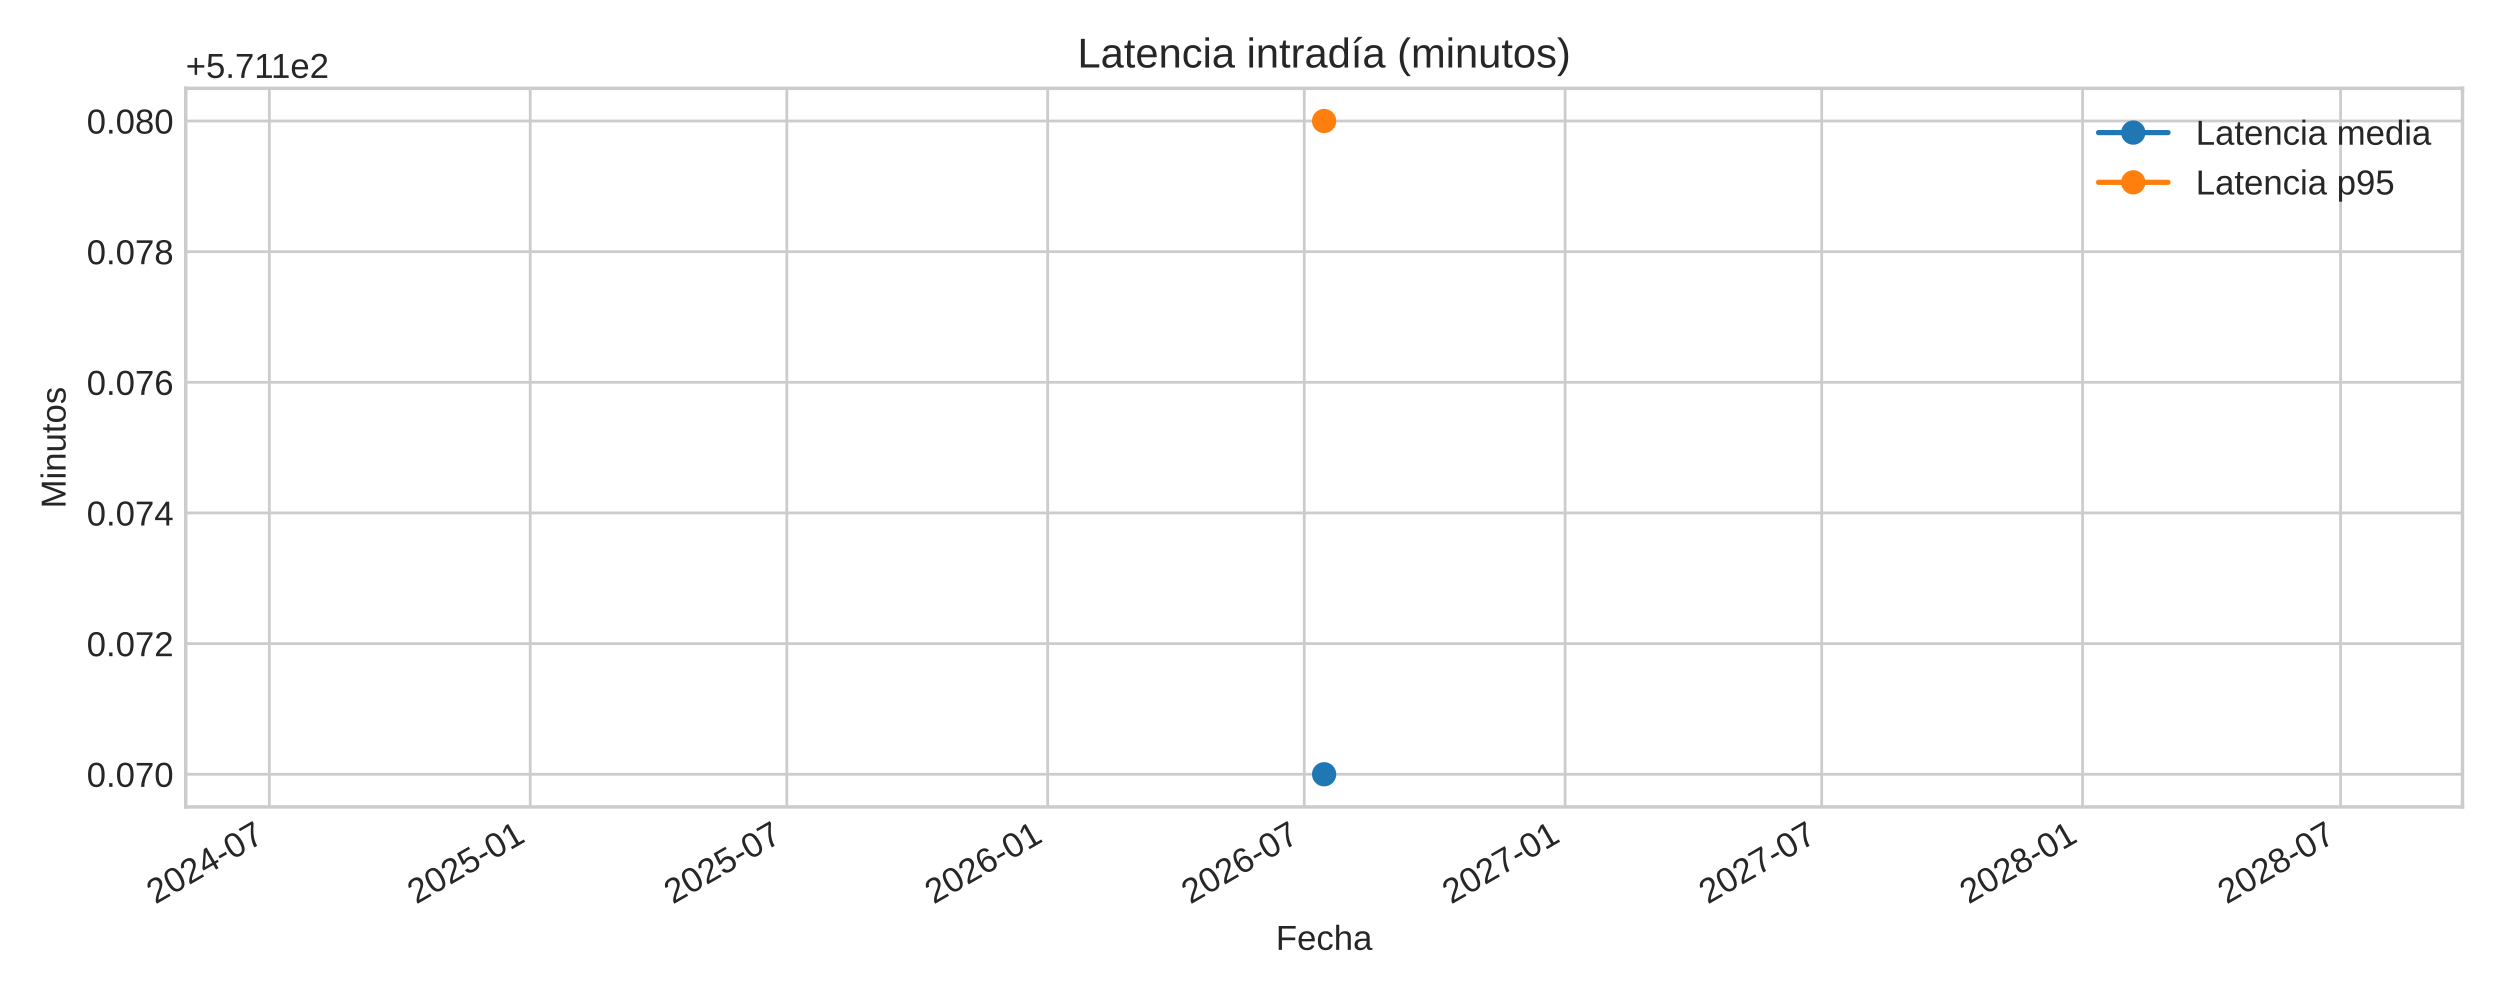
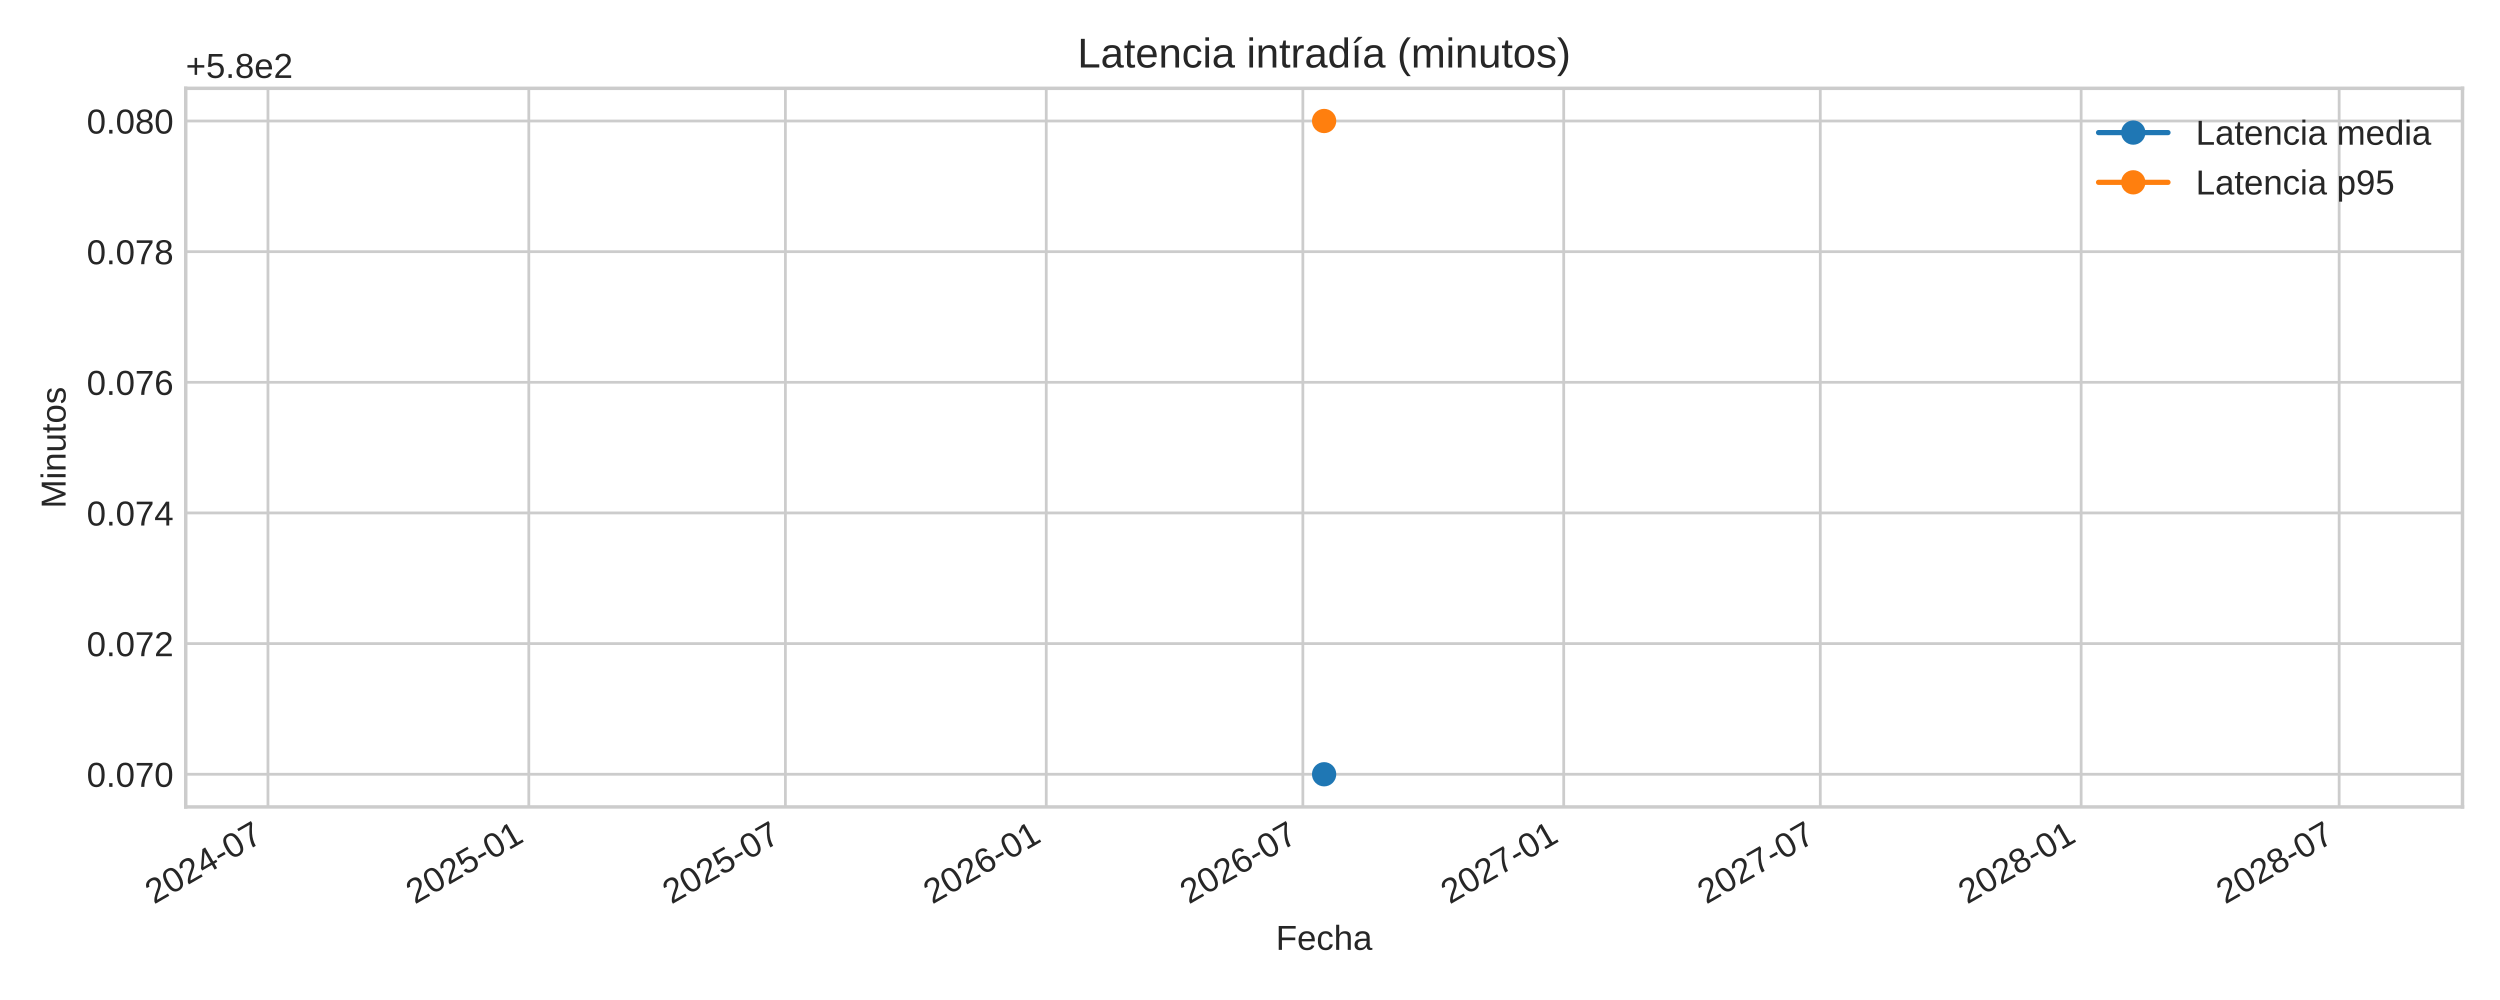
<svg xmlns="http://www.w3.org/2000/svg" xmlns:xlink="http://www.w3.org/1999/xlink" width="720pt" height="288pt" viewBox="0 0 720 288" version="1.1">
  <defs>
    <style type="text/css">*{stroke-linejoin: round; stroke-linecap: butt}</style>
  </defs>
  <g id="figure_1">
    <g id="patch_1">
      <path d="M 0 288  L 720 288  L 720 0  L 0 0  z " style="fill: #ffffff" />
    </g>
    <g id="axes_1">
      <g id="patch_2">
        <path d="M 53.49 232.395  L 709.2 232.395  L 709.2 25.44  L 53.49 25.44  z " style="fill: #ffffff" />
      </g>
      <g id="matplotlib.axis_1">
        <g id="xtick_1">
          <g id="line2d_1">
-             <path d="M 77.579 232.395  L 77.579 25.44  " clip-path="url(#p25730a7b11)" style="fill: none; stroke: #cccccc; stroke-width: 0.8; stroke-linecap: round" />
+             <path d="M 77.171 232.395  L 77.171 25.44  " clip-path="url(#p54b93eaa74)" style="fill: none; stroke: #cccccc; stroke-width: 0.8; stroke-linecap: round" />
          </g>
          <g id="line2d_2" />
          <g id="text_1">
-             <g style="fill: #262626" transform="translate(44.7624 260.5191) rotate(-30) scale(0.1 -0.1)">
+             <g style="fill: #262626" transform="translate(44.35411 260.5191) rotate(-30) scale(0.1 -0.1)">
              <defs>
                <path id="LiberationSans-32" d="M 322 0  L 322 397  Q 481 763 711 1042  Q 941 1322 1194 1548  Q 1447 1775 1695 1969  Q 1944 2163 2144 2356  Q 2344 2550 2467 2762  Q 2591 2975 2591 3244  Q 2591 3606 2378 3806  Q 2166 4006 1788 4006  Q 1428 4006 1195 3811  Q 963 3616 922 3263  L 347 3316  Q 409 3844 795 4156  Q 1181 4469 1788 4469  Q 2453 4469 2811 4155  Q 3169 3841 3169 3263  Q 3169 3006 3051 2753  Q 2934 2500 2703 2247  Q 2472 1994 1819 1463  Q 1459 1169 1246 933  Q 1034 697 941 478  L 3238 478  L 3238 0  L 322 0  z " transform="scale(0.015625)" />
                <path id="LiberationSans-30" d="M 3309 2203  Q 3309 1100 2920 518  Q 2531 -63 1772 -63  Q 1013 -63 631 515  Q 250 1094 250 2203  Q 250 3338 620 3903  Q 991 4469 1791 4469  Q 2569 4469 2939 3897  Q 3309 3325 3309 2203  z M 2738 2203  Q 2738 3156 2517 3584  Q 2297 4013 1791 4013  Q 1272 4013 1045 3591  Q 819 3169 819 2203  Q 819 1266 1048 831  Q 1278 397 1778 397  Q 2275 397 2506 840  Q 2738 1284 2738 2203  z " transform="scale(0.015625)" />
                <path id="LiberationSans-34" d="M 2753 997  L 2753 0  L 2222 0  L 2222 997  L 147 997  L 147 1434  L 2163 4403  L 2753 4403  L 2753 1441  L 3372 1441  L 3372 997  L 2753 997  z M 2222 3769  Q 2216 3750 2134 3603  Q 2053 3456 2013 3397  L 884 1734  L 716 1503  L 666 1441  L 2222 1441  L 2222 3769  z " transform="scale(0.015625)" />
                <path id="LiberationSans-2d" d="M 284 1450  L 284 1950  L 1847 1950  L 1847 1450  L 284 1450  z " transform="scale(0.015625)" />
                <path id="LiberationSans-37" d="M 3238 3947  Q 2563 2916 2284 2331  Q 2006 1747 1867 1178  Q 1728 609 1728 0  L 1141 0  Q 1141 844 1498 1776  Q 1856 2709 2694 3925  L 328 3925  L 328 4403  L 3238 4403  L 3238 3947  z " transform="scale(0.015625)" />
              </defs>
              <use xlink:href="#LiberationSans-32" />
              <use xlink:href="#LiberationSans-30" x="55.615" />
              <use xlink:href="#LiberationSans-32" x="111.23" />
              <use xlink:href="#LiberationSans-34" x="166.846" />
              <use xlink:href="#LiberationSans-2d" x="222.461" />
              <use xlink:href="#LiberationSans-30" x="255.762" />
              <use xlink:href="#LiberationSans-37" x="311.377" />
            </g>
          </g>
        </g>
        <g id="xtick_2">
          <g id="line2d_3">
-             <path d="M 152.704 232.395  L 152.704 25.44  " clip-path="url(#p25730a7b11)" style="fill: none; stroke: #cccccc; stroke-width: 0.8; stroke-linecap: round" />
+             <path d="M 152.296 232.395  L 152.296 25.44  " clip-path="url(#p54b93eaa74)" style="fill: none; stroke: #cccccc; stroke-width: 0.8; stroke-linecap: round" />
          </g>
          <g id="line2d_4" />
          <g id="text_2">
-             <g style="fill: #262626" transform="translate(119.8873 260.5191) rotate(-30) scale(0.1 -0.1)">
+             <g style="fill: #262626" transform="translate(119.479 260.5191) rotate(-30) scale(0.1 -0.1)">
              <defs>
                <path id="LiberationSans-35" d="M 3291 1434  Q 3291 738 2877 337  Q 2463 -63 1728 -63  Q 1113 -63 734 206  Q 356 475 256 984  L 825 1050  Q 1003 397 1741 397  Q 2194 397 2450 670  Q 2706 944 2706 1422  Q 2706 1838 2448 2094  Q 2191 2350 1753 2350  Q 1525 2350 1328 2278  Q 1131 2206 934 2034  L 384 2034  L 531 4403  L 3034 4403  L 3034 3925  L 1044 3925  L 959 2528  Q 1325 2809 1869 2809  Q 2519 2809 2905 2428  Q 3291 2047 3291 1434  z " transform="scale(0.015625)" />
                <path id="LiberationSans-31" d="M 488 0  L 488 478  L 1609 478  L 1609 3866  L 616 3156  L 616 3688  L 1656 4403  L 2175 4403  L 2175 478  L 3247 478  L 3247 0  L 488 0  z " transform="scale(0.015625)" />
              </defs>
              <use xlink:href="#LiberationSans-32" />
              <use xlink:href="#LiberationSans-30" x="55.615" />
              <use xlink:href="#LiberationSans-32" x="111.23" />
              <use xlink:href="#LiberationSans-35" x="166.846" />
              <use xlink:href="#LiberationSans-2d" x="222.461" />
              <use xlink:href="#LiberationSans-30" x="255.762" />
              <use xlink:href="#LiberationSans-31" x="311.377" />
            </g>
          </g>
        </g>
        <g id="xtick_3">
          <g id="line2d_5">
-             <path d="M 226.604 232.395  L 226.604 25.44  " clip-path="url(#p25730a7b11)" style="fill: none; stroke: #cccccc; stroke-width: 0.8; stroke-linecap: round" />
+             <path d="M 226.196 232.395  L 226.196 25.44  " clip-path="url(#p54b93eaa74)" style="fill: none; stroke: #cccccc; stroke-width: 0.8; stroke-linecap: round" />
          </g>
          <g id="line2d_6" />
          <g id="text_3">
-             <g style="fill: #262626" transform="translate(193.7874 260.5191) rotate(-30) scale(0.1 -0.1)">
+             <g style="fill: #262626" transform="translate(193.3791 260.5191) rotate(-30) scale(0.1 -0.1)">
              <use xlink:href="#LiberationSans-32" />
              <use xlink:href="#LiberationSans-30" x="55.615" />
              <use xlink:href="#LiberationSans-32" x="111.23" />
              <use xlink:href="#LiberationSans-35" x="166.846" />
              <use xlink:href="#LiberationSans-2d" x="222.461" />
              <use xlink:href="#LiberationSans-30" x="255.762" />
              <use xlink:href="#LiberationSans-37" x="311.377" />
            </g>
          </g>
        </g>
        <g id="xtick_4">
          <g id="line2d_7">
-             <path d="M 301.729 232.395  L 301.729 25.44  " clip-path="url(#p25730a7b11)" style="fill: none; stroke: #cccccc; stroke-width: 0.8; stroke-linecap: round" />
+             <path d="M 301.321 232.395  L 301.321 25.44  " clip-path="url(#p54b93eaa74)" style="fill: none; stroke: #cccccc; stroke-width: 0.8; stroke-linecap: round" />
          </g>
          <g id="line2d_8" />
          <g id="text_4">
-             <g style="fill: #262626" transform="translate(268.9123 260.5191) rotate(-30) scale(0.1 -0.1)">
+             <g style="fill: #262626" transform="translate(268.504 260.5191) rotate(-30) scale(0.1 -0.1)">
              <defs>
                <path id="LiberationSans-36" d="M 3278 1441  Q 3278 744 2900 340  Q 2522 -63 1856 -63  Q 1113 -63 719 490  Q 325 1044 325 2100  Q 325 3244 734 3856  Q 1144 4469 1900 4469  Q 2897 4469 3156 3572  L 2619 3475  Q 2453 4013 1894 4013  Q 1413 4013 1148 3564  Q 884 3116 884 2266  Q 1038 2550 1316 2698  Q 1594 2847 1953 2847  Q 2563 2847 2920 2465  Q 3278 2084 3278 1441  z M 2706 1416  Q 2706 1894 2472 2153  Q 2238 2413 1819 2413  Q 1425 2413 1183 2183  Q 941 1953 941 1550  Q 941 1041 1192 716  Q 1444 391 1838 391  Q 2244 391 2475 664  Q 2706 938 2706 1416  z " transform="scale(0.015625)" />
              </defs>
              <use xlink:href="#LiberationSans-32" />
              <use xlink:href="#LiberationSans-30" x="55.615" />
              <use xlink:href="#LiberationSans-32" x="111.23" />
              <use xlink:href="#LiberationSans-36" x="166.846" />
              <use xlink:href="#LiberationSans-2d" x="222.461" />
              <use xlink:href="#LiberationSans-30" x="255.762" />
              <use xlink:href="#LiberationSans-31" x="311.377" />
            </g>
          </g>
        </g>
        <g id="xtick_5">
          <g id="line2d_9">
-             <path d="M 375.629 232.395  L 375.629 25.44  " clip-path="url(#p25730a7b11)" style="fill: none; stroke: #cccccc; stroke-width: 0.8; stroke-linecap: round" />
+             <path d="M 375.221 232.395  L 375.221 25.44  " clip-path="url(#p54b93eaa74)" style="fill: none; stroke: #cccccc; stroke-width: 0.8; stroke-linecap: round" />
          </g>
          <g id="line2d_10" />
          <g id="text_5">
-             <g style="fill: #262626" transform="translate(342.8124 260.5191) rotate(-30) scale(0.1 -0.1)">
+             <g style="fill: #262626" transform="translate(342.4041 260.5191) rotate(-30) scale(0.1 -0.1)">
              <use xlink:href="#LiberationSans-32" />
              <use xlink:href="#LiberationSans-30" x="55.615" />
              <use xlink:href="#LiberationSans-32" x="111.23" />
              <use xlink:href="#LiberationSans-36" x="166.846" />
              <use xlink:href="#LiberationSans-2d" x="222.461" />
              <use xlink:href="#LiberationSans-30" x="255.762" />
              <use xlink:href="#LiberationSans-37" x="311.377" />
            </g>
          </g>
        </g>
        <g id="xtick_6">
          <g id="line2d_11">
-             <path d="M 450.754 232.395  L 450.754 25.44  " clip-path="url(#p25730a7b11)" style="fill: none; stroke: #cccccc; stroke-width: 0.8; stroke-linecap: round" />
+             <path d="M 450.346 232.395  L 450.346 25.44  " clip-path="url(#p54b93eaa74)" style="fill: none; stroke: #cccccc; stroke-width: 0.8; stroke-linecap: round" />
          </g>
          <g id="line2d_12" />
          <g id="text_6">
-             <g style="fill: #262626" transform="translate(417.9373 260.5191) rotate(-30) scale(0.1 -0.1)">
+             <g style="fill: #262626" transform="translate(417.529 260.5191) rotate(-30) scale(0.1 -0.1)">
              <use xlink:href="#LiberationSans-32" />
              <use xlink:href="#LiberationSans-30" x="55.615" />
              <use xlink:href="#LiberationSans-32" x="111.23" />
              <use xlink:href="#LiberationSans-37" x="166.846" />
              <use xlink:href="#LiberationSans-2d" x="222.461" />
              <use xlink:href="#LiberationSans-30" x="255.762" />
              <use xlink:href="#LiberationSans-31" x="311.377" />
            </g>
          </g>
        </g>
        <g id="xtick_7">
          <g id="line2d_13">
-             <path d="M 524.654 232.395  L 524.654 25.44  " clip-path="url(#p25730a7b11)" style="fill: none; stroke: #cccccc; stroke-width: 0.8; stroke-linecap: round" />
+             <path d="M 524.246 232.395  L 524.246 25.44  " clip-path="url(#p54b93eaa74)" style="fill: none; stroke: #cccccc; stroke-width: 0.8; stroke-linecap: round" />
          </g>
          <g id="line2d_14" />
          <g id="text_7">
-             <g style="fill: #262626" transform="translate(491.8374 260.5191) rotate(-30) scale(0.1 -0.1)">
+             <g style="fill: #262626" transform="translate(491.4291 260.5191) rotate(-30) scale(0.1 -0.1)">
              <use xlink:href="#LiberationSans-32" />
              <use xlink:href="#LiberationSans-30" x="55.615" />
              <use xlink:href="#LiberationSans-32" x="111.23" />
              <use xlink:href="#LiberationSans-37" x="166.846" />
              <use xlink:href="#LiberationSans-2d" x="222.461" />
              <use xlink:href="#LiberationSans-30" x="255.762" />
              <use xlink:href="#LiberationSans-37" x="311.377" />
            </g>
          </g>
        </g>
        <g id="xtick_8">
          <g id="line2d_15">
-             <path d="M 599.779 232.395  L 599.779 25.44  " clip-path="url(#p25730a7b11)" style="fill: none; stroke: #cccccc; stroke-width: 0.8; stroke-linecap: round" />
+             <path d="M 599.371 232.395  L 599.371 25.44  " clip-path="url(#p54b93eaa74)" style="fill: none; stroke: #cccccc; stroke-width: 0.8; stroke-linecap: round" />
          </g>
          <g id="line2d_16" />
          <g id="text_8">
-             <g style="fill: #262626" transform="translate(566.9623 260.5191) rotate(-30) scale(0.1 -0.1)">
+             <g style="fill: #262626" transform="translate(566.554 260.5191) rotate(-30) scale(0.1 -0.1)">
              <defs>
                <path id="LiberationSans-38" d="M 3281 1228  Q 3281 619 2893 278  Q 2506 -63 1781 -63  Q 1075 -63 676 271  Q 278 606 278 1222  Q 278 1653 525 1947  Q 772 2241 1156 2303  L 1156 2316  Q 797 2400 589 2681  Q 381 2963 381 3341  Q 381 3844 757 4156  Q 1134 4469 1769 4469  Q 2419 4469 2795 4162  Q 3172 3856 3172 3334  Q 3172 2956 2962 2675  Q 2753 2394 2391 2322  L 2391 2309  Q 2813 2241 3047 1952  Q 3281 1663 3281 1228  z M 2588 3303  Q 2588 4050 1769 4050  Q 1372 4050 1164 3862  Q 956 3675 956 3303  Q 956 2925 1170 2726  Q 1384 2528 1775 2528  Q 2172 2528 2380 2711  Q 2588 2894 2588 3303  z M 2697 1281  Q 2697 1691 2453 1898  Q 2209 2106 1769 2106  Q 1341 2106 1100 1882  Q 859 1659 859 1269  Q 859 359 1788 359  Q 2247 359 2472 579  Q 2697 800 2697 1281  z " transform="scale(0.015625)" />
              </defs>
              <use xlink:href="#LiberationSans-32" />
              <use xlink:href="#LiberationSans-30" x="55.615" />
              <use xlink:href="#LiberationSans-32" x="111.23" />
              <use xlink:href="#LiberationSans-38" x="166.846" />
              <use xlink:href="#LiberationSans-2d" x="222.461" />
              <use xlink:href="#LiberationSans-30" x="255.762" />
              <use xlink:href="#LiberationSans-31" x="311.377" />
            </g>
          </g>
        </g>
        <g id="xtick_9">
          <g id="line2d_17">
-             <path d="M 674.087 232.395  L 674.087 25.44  " clip-path="url(#p25730a7b11)" style="fill: none; stroke: #cccccc; stroke-width: 0.8; stroke-linecap: round" />
+             <path d="M 673.679 232.395  L 673.679 25.44  " clip-path="url(#p54b93eaa74)" style="fill: none; stroke: #cccccc; stroke-width: 0.8; stroke-linecap: round" />
          </g>
          <g id="line2d_18" />
          <g id="text_9">
-             <g style="fill: #262626" transform="translate(641.2707 260.5191) rotate(-30) scale(0.1 -0.1)">
+             <g style="fill: #262626" transform="translate(640.8624 260.5191) rotate(-30) scale(0.1 -0.1)">
              <use xlink:href="#LiberationSans-32" />
              <use xlink:href="#LiberationSans-30" x="55.615" />
              <use xlink:href="#LiberationSans-32" x="111.23" />
              <use xlink:href="#LiberationSans-38" x="166.846" />
              <use xlink:href="#LiberationSans-2d" x="222.461" />
              <use xlink:href="#LiberationSans-30" x="255.762" />
              <use xlink:href="#LiberationSans-37" x="311.377" />
            </g>
          </g>
        </g>
        <g id="text_10">
          <g style="fill: #262626" transform="translate(367.4497 273.563) scale(0.1 -0.1)">
            <defs>
              <path id="LiberationSans-46" d="M 1122 3916  L 1122 2278  L 3578 2278  L 3578 1784  L 1122 1784  L 1122 0  L 525 0  L 525 4403  L 3653 4403  L 3653 3916  L 1122 3916  z " transform="scale(0.015625)" />
              <path id="LiberationSans-65" d="M 863 1572  Q 863 991 1103 675  Q 1344 359 1806 359  Q 2172 359 2392 506  Q 2613 653 2691 878  L 3184 738  Q 2881 -63 1806 -63  Q 1056 -63 664 384  Q 272 831 272 1713  Q 272 2550 664 2997  Q 1056 3444 1784 3444  Q 3275 3444 3275 1647  L 3275 1572  L 863 1572  z M 2694 2003  Q 2647 2538 2422 2783  Q 2197 3028 1775 3028  Q 1366 3028 1127 2754  Q 888 2481 869 2003  L 2694 2003  z " transform="scale(0.015625)" />
              <path id="LiberationSans-63" d="M 859 1706  Q 859 1031 1071 706  Q 1284 381 1713 381  Q 2013 381 2214 543  Q 2416 706 2463 1044  L 3031 1006  Q 2966 519 2616 228  Q 2266 -63 1728 -63  Q 1019 -63 645 385  Q 272 834 272 1694  Q 272 2547 647 2995  Q 1022 3444 1722 3444  Q 2241 3444 2583 3175  Q 2925 2906 3013 2434  L 2434 2391  Q 2391 2672 2212 2837  Q 2034 3003 1706 3003  Q 1259 3003 1059 2706  Q 859 2409 859 1706  z " transform="scale(0.015625)" />
              <path id="LiberationSans-68" d="M 991 2803  Q 1172 3134 1426 3289  Q 1681 3444 2072 3444  Q 2622 3444 2883 3170  Q 3144 2897 3144 2253  L 3144 0  L 2578 0  L 2578 2144  Q 2578 2500 2512 2673  Q 2447 2847 2297 2928  Q 2147 3009 1881 3009  Q 1484 3009 1245 2734  Q 1006 2459 1006 1994  L 1006 0  L 444 0  L 444 4638  L 1006 4638  L 1006 3431  Q 1006 3241 995 3037  Q 984 2834 981 2803  L 991 2803  z " transform="scale(0.015625)" />
              <path id="LiberationSans-61" d="M 1294 -63  Q 784 -63 528 206  Q 272 475 272 944  Q 272 1469 617 1750  Q 963 2031 1731 2050  L 2491 2063  L 2491 2247  Q 2491 2659 2316 2837  Q 2141 3016 1766 3016  Q 1388 3016 1216 2887  Q 1044 2759 1009 2478  L 422 2531  Q 566 3444 1778 3444  Q 2416 3444 2737 3151  Q 3059 2859 3059 2306  L 3059 850  Q 3059 600 3125 473  Q 3191 347 3375 347  Q 3456 347 3559 369  L 3559 19  Q 3347 -31 3125 -31  Q 2813 -31 2670 133  Q 2528 297 2509 647  L 2491 647  Q 2275 259 1989 98  Q 1703 -63 1294 -63  z M 1422 359  Q 1731 359 1972 500  Q 2213 641 2352 886  Q 2491 1131 2491 1391  L 2491 1669  L 1875 1656  Q 1478 1650 1273 1575  Q 1069 1500 959 1344  Q 850 1188 850 934  Q 850 659 998 509  Q 1147 359 1422 359  z " transform="scale(0.015625)" />
            </defs>
            <use xlink:href="#LiberationSans-46" />
            <use xlink:href="#LiberationSans-65" x="61.084" />
            <use xlink:href="#LiberationSans-63" x="116.699" />
            <use xlink:href="#LiberationSans-68" x="166.699" />
            <use xlink:href="#LiberationSans-61" x="222.314" />
          </g>
        </g>
      </g>
      <g id="matplotlib.axis_2">
        <g id="ytick_1">
          <g id="line2d_19">
-             <path d="M 53.49 222.988  L 709.2 222.988  " clip-path="url(#p25730a7b11)" style="fill: none; stroke: #cccccc; stroke-width: 0.8; stroke-linecap: round" />
+             <path d="M 53.49 222.988  L 709.2 222.988  " clip-path="url(#p54b93eaa74)" style="fill: none; stroke: #cccccc; stroke-width: 0.8; stroke-linecap: round" />
          </g>
          <g id="line2d_20" />
          <g id="text_11">
            <g style="fill: #262626" transform="translate(24.96813 226.6118) scale(0.1 -0.1)">
              <defs>
                <path id="LiberationSans-2e" d="M 584 0  L 584 684  L 1194 684  L 1194 0  L 584 0  z " transform="scale(0.015625)" />
              </defs>
              <use xlink:href="#LiberationSans-30" />
              <use xlink:href="#LiberationSans-2e" x="55.615" />
              <use xlink:href="#LiberationSans-30" x="83.398" />
              <use xlink:href="#LiberationSans-37" x="139.014" />
              <use xlink:href="#LiberationSans-30" x="194.629" />
            </g>
          </g>
        </g>
        <g id="ytick_2">
          <g id="line2d_21">
-             <path d="M 53.49 185.36  L 709.2 185.36  " clip-path="url(#p25730a7b11)" style="fill: none; stroke: #cccccc; stroke-width: 0.8; stroke-linecap: round" />
+             <path d="M 53.49 185.36  L 709.2 185.36  " clip-path="url(#p54b93eaa74)" style="fill: none; stroke: #cccccc; stroke-width: 0.8; stroke-linecap: round" />
          </g>
          <g id="line2d_22" />
          <g id="text_12">
            <g style="fill: #262626" transform="translate(24.96813 188.9836) scale(0.1 -0.1)">
              <use xlink:href="#LiberationSans-30" />
              <use xlink:href="#LiberationSans-2e" x="55.615" />
              <use xlink:href="#LiberationSans-30" x="83.398" />
              <use xlink:href="#LiberationSans-37" x="139.014" />
              <use xlink:href="#LiberationSans-32" x="194.629" />
            </g>
          </g>
        </g>
        <g id="ytick_3">
          <g id="line2d_23">
-             <path d="M 53.49 147.732  L 709.2 147.732  " clip-path="url(#p25730a7b11)" style="fill: none; stroke: #cccccc; stroke-width: 0.8; stroke-linecap: round" />
+             <path d="M 53.49 147.732  L 709.2 147.732  " clip-path="url(#p54b93eaa74)" style="fill: none; stroke: #cccccc; stroke-width: 0.8; stroke-linecap: round" />
          </g>
          <g id="line2d_24" />
          <g id="text_13">
            <g style="fill: #262626" transform="translate(24.96813 151.3553) scale(0.1 -0.1)">
              <use xlink:href="#LiberationSans-30" />
              <use xlink:href="#LiberationSans-2e" x="55.615" />
              <use xlink:href="#LiberationSans-30" x="83.398" />
              <use xlink:href="#LiberationSans-37" x="139.014" />
              <use xlink:href="#LiberationSans-34" x="194.629" />
            </g>
          </g>
        </g>
        <g id="ytick_4">
          <g id="line2d_25">
-             <path d="M 53.49 110.104  L 709.2 110.104  " clip-path="url(#p25730a7b11)" style="fill: none; stroke: #cccccc; stroke-width: 0.8; stroke-linecap: round" />
+             <path d="M 53.49 110.104  L 709.2 110.104  " clip-path="url(#p54b93eaa74)" style="fill: none; stroke: #cccccc; stroke-width: 0.8; stroke-linecap: round" />
          </g>
          <g id="line2d_26" />
          <g id="text_14">
            <g style="fill: #262626" transform="translate(24.96813 113.727) scale(0.1 -0.1)">
              <use xlink:href="#LiberationSans-30" />
              <use xlink:href="#LiberationSans-2e" x="55.615" />
              <use xlink:href="#LiberationSans-30" x="83.398" />
              <use xlink:href="#LiberationSans-37" x="139.014" />
              <use xlink:href="#LiberationSans-36" x="194.629" />
            </g>
          </g>
        </g>
        <g id="ytick_5">
          <g id="line2d_27">
-             <path d="M 53.49 72.475  L 709.2 72.475  " clip-path="url(#p25730a7b11)" style="fill: none; stroke: #cccccc; stroke-width: 0.8; stroke-linecap: round" />
+             <path d="M 53.49 72.475  L 709.2 72.475  " clip-path="url(#p54b93eaa74)" style="fill: none; stroke: #cccccc; stroke-width: 0.8; stroke-linecap: round" />
          </g>
          <g id="line2d_28" />
          <g id="text_15">
            <g style="fill: #262626" transform="translate(24.96813 76.09877) scale(0.1 -0.1)">
              <use xlink:href="#LiberationSans-30" />
              <use xlink:href="#LiberationSans-2e" x="55.615" />
              <use xlink:href="#LiberationSans-30" x="83.398" />
              <use xlink:href="#LiberationSans-37" x="139.014" />
              <use xlink:href="#LiberationSans-38" x="194.629" />
            </g>
          </g>
        </g>
        <g id="ytick_6">
          <g id="line2d_29">
-             <path d="M 53.49 34.847  L 709.2 34.847  " clip-path="url(#p25730a7b11)" style="fill: none; stroke: #cccccc; stroke-width: 0.8; stroke-linecap: round" />
+             <path d="M 53.49 34.847  L 709.2 34.847  " clip-path="url(#p54b93eaa74)" style="fill: none; stroke: #cccccc; stroke-width: 0.8; stroke-linecap: round" />
          </g>
          <g id="line2d_30" />
          <g id="text_16">
            <g style="fill: #262626" transform="translate(24.96813 38.4705) scale(0.1 -0.1)">
              <use xlink:href="#LiberationSans-30" />
              <use xlink:href="#LiberationSans-2e" x="55.615" />
              <use xlink:href="#LiberationSans-30" x="83.398" />
              <use xlink:href="#LiberationSans-38" x="139.014" />
              <use xlink:href="#LiberationSans-30" x="194.629" />
            </g>
          </g>
        </g>
        <g id="text_17">
          <g style="fill: #262626" transform="translate(18.89313 146.424) rotate(-90) scale(0.1 -0.1)">
            <defs>
              <path id="LiberationSans-4d" d="M 4269 0  L 4269 2938  Q 4269 3425 4297 3875  Q 4144 3316 4022 3000  L 2884 0  L 2466 0  L 1313 3000  L 1138 3531  L 1034 3875  L 1044 3528  L 1056 2938  L 1056 0  L 525 0  L 525 4403  L 1309 4403  L 2481 1350  Q 2544 1166 2601 955  Q 2659 744 2678 650  Q 2703 775 2783 1029  Q 2863 1284 2891 1350  L 4041 4403  L 4806 4403  L 4806 0  L 4269 0  z " transform="scale(0.015625)" />
              <path id="LiberationSans-69" d="M 428 4100  L 428 4638  L 991 4638  L 991 4100  L 428 4100  z M 428 0  L 428 3381  L 991 3381  L 991 0  L 428 0  z " transform="scale(0.015625)" />
              <path id="LiberationSans-6e" d="M 2578 0  L 2578 2144  Q 2578 2478 2512 2662  Q 2447 2847 2303 2928  Q 2159 3009 1881 3009  Q 1475 3009 1240 2731  Q 1006 2453 1006 1959  L 1006 0  L 444 0  L 444 2659  Q 444 3250 425 3381  L 956 3381  Q 959 3366 962 3297  Q 966 3228 970 3139  Q 975 3050 981 2803  L 991 2803  Q 1184 3153 1439 3298  Q 1694 3444 2072 3444  Q 2628 3444 2886 3167  Q 3144 2891 3144 2253  L 3144 0  L 2578 0  z " transform="scale(0.015625)" />
              <path id="LiberationSans-75" d="M 981 3381  L 981 1238  Q 981 903 1047 718  Q 1113 534 1256 453  Q 1400 372 1678 372  Q 2084 372 2318 650  Q 2553 928 2553 1422  L 2553 3381  L 3116 3381  L 3116 722  Q 3116 131 3134 0  L 2603 0  Q 2600 16 2597 84  Q 2594 153 2589 242  Q 2584 331 2578 578  L 2569 578  Q 2375 228 2120 82  Q 1866 -63 1488 -63  Q 931 -63 673 214  Q 416 491 416 1128  L 416 3381  L 981 3381  z " transform="scale(0.015625)" />
              <path id="LiberationSans-74" d="M 1731 25  Q 1453 -50 1163 -50  Q 488 -50 488 716  L 488 2972  L 97 2972  L 97 3381  L 509 3381  L 675 4138  L 1050 4138  L 1050 3381  L 1675 3381  L 1675 2972  L 1050 2972  L 1050 838  Q 1050 594 1129 495  Q 1209 397 1406 397  Q 1519 397 1731 441  L 1731 25  z " transform="scale(0.015625)" />
              <path id="LiberationSans-6f" d="M 3291 1694  Q 3291 806 2900 371  Q 2509 -63 1766 -63  Q 1025 -63 647 389  Q 269 841 269 1694  Q 269 3444 1784 3444  Q 2559 3444 2925 3017  Q 3291 2591 3291 1694  z M 2700 1694  Q 2700 2394 2492 2711  Q 2284 3028 1794 3028  Q 1300 3028 1079 2704  Q 859 2381 859 1694  Q 859 1025 1076 689  Q 1294 353 1759 353  Q 2266 353 2483 678  Q 2700 1003 2700 1694  z " transform="scale(0.015625)" />
              <path id="LiberationSans-73" d="M 2969 934  Q 2969 456 2608 196  Q 2247 -63 1597 -63  Q 966 -63 623 145  Q 281 353 178 794  L 675 891  Q 747 619 972 492  Q 1197 366 1597 366  Q 2025 366 2223 497  Q 2422 628 2422 891  Q 2422 1091 2284 1216  Q 2147 1341 1841 1422  L 1438 1528  Q 953 1653 748 1773  Q 544 1894 428 2066  Q 313 2238 313 2488  Q 313 2950 642 3192  Q 972 3434 1603 3434  Q 2163 3434 2492 3237  Q 2822 3041 2909 2606  L 2403 2544  Q 2356 2769 2151 2889  Q 1947 3009 1603 3009  Q 1222 3009 1040 2893  Q 859 2778 859 2544  Q 859 2400 934 2306  Q 1009 2213 1156 2147  Q 1303 2081 1775 1966  Q 2222 1853 2419 1758  Q 2616 1663 2730 1547  Q 2844 1431 2906 1279  Q 2969 1128 2969 934  z " transform="scale(0.015625)" />
            </defs>
            <use xlink:href="#LiberationSans-4d" />
            <use xlink:href="#LiberationSans-69" x="83.301" />
            <use xlink:href="#LiberationSans-6e" x="105.518" />
            <use xlink:href="#LiberationSans-75" x="161.133" />
            <use xlink:href="#LiberationSans-74" x="216.748" />
            <use xlink:href="#LiberationSans-6f" x="244.531" />
            <use xlink:href="#LiberationSans-73" x="300.146" />
          </g>
        </g>
        <g id="text_18">
          <g style="fill: #262626" transform="translate(53.49 22.44) scale(0.1 -0.1)">
            <defs>
              <path id="LiberationSans-2b" d="M 2097 1900  L 2097 563  L 1638 563  L 1638 1900  L 313 1900  L 313 2356  L 1638 2356  L 1638 3694  L 2097 3694  L 2097 2356  L 3422 2356  L 3422 1900  L 2097 1900  z " transform="scale(0.015625)" />
            </defs>
            <use xlink:href="#LiberationSans-2b" />
            <use xlink:href="#LiberationSans-35" x="58.398" />
            <use xlink:href="#LiberationSans-2e" x="114.014" />
-             <use xlink:href="#LiberationSans-37" x="141.797" />
-             <use xlink:href="#LiberationSans-31" x="197.412" />
-             <use xlink:href="#LiberationSans-31" x="245.652" />
-             <use xlink:href="#LiberationSans-65" x="301.268" />
-             <use xlink:href="#LiberationSans-32" x="356.883" />
+             <use xlink:href="#LiberationSans-38" x="141.797" />
+             <use xlink:href="#LiberationSans-65" x="197.412" />
+             <use xlink:href="#LiberationSans-32" x="253.027" />
          </g>
        </g>
      </g>
      <g id="line2d_31">
-         <path d="M 381.345 222.988  " clip-path="url(#p25730a7b11)" style="fill: none; stroke: #1f77b4; stroke-width: 1.5; stroke-linecap: round" />
+         <path d="M 381.345 222.988  " clip-path="url(#p54b93eaa74)" style="fill: none; stroke: #1f77b4; stroke-width: 1.5; stroke-linecap: round" />
        <defs>
-           <path id="m4e075a30ff" d="M 0 3  C 0.796 3 1.559 2.684 2.121 2.121  C 2.684 1.559 3 0.796 3 0  C 3 -0.796 2.684 -1.559 2.121 -2.121  C 1.559 -2.684 0.796 -3 0 -3  C -0.796 -3 -1.559 -2.684 -2.121 -2.121  C -2.684 -1.559 -3 -0.796 -3 0  C -3 0.796 -2.684 1.559 -2.121 2.121  C -1.559 2.684 -0.796 3 0 3  z " style="stroke: #1f77b4" />
+           <path id="meffd9831c4" d="M 0 3  C 0.796 3 1.559 2.684 2.121 2.121  C 2.684 1.559 3 0.796 3 0  C 3 -0.796 2.684 -1.559 2.121 -2.121  C 1.559 -2.684 0.796 -3 0 -3  C -0.796 -3 -1.559 -2.684 -2.121 -2.121  C -2.684 -1.559 -3 -0.796 -3 0  C -3 0.796 -2.684 1.559 -2.121 2.121  C -1.559 2.684 -0.796 3 0 3  z " style="stroke: #1f77b4" />
        </defs>
-         <g clip-path="url(#p25730a7b11)">
-           <use xlink:href="#m4e075a30ff" x="381.345" y="222.988" style="fill: #1f77b4; stroke: #1f77b4" />
+         <g clip-path="url(#p54b93eaa74)">
+           <use xlink:href="#meffd9831c4" x="381.345" y="222.988" style="fill: #1f77b4; stroke: #1f77b4" />
        </g>
      </g>
      <g id="line2d_32">
-         <path d="M 381.345 34.847  " clip-path="url(#p25730a7b11)" style="fill: none; stroke: #ff7f0e; stroke-width: 1.5; stroke-linecap: round" />
+         <path d="M 381.345 34.847  " clip-path="url(#p54b93eaa74)" style="fill: none; stroke: #ff7f0e; stroke-width: 1.5; stroke-linecap: round" />
        <defs>
-           <path id="m8898e8fd85" d="M 0 3  C 0.796 3 1.559 2.684 2.121 2.121  C 2.684 1.559 3 0.796 3 0  C 3 -0.796 2.684 -1.559 2.121 -2.121  C 1.559 -2.684 0.796 -3 0 -3  C -0.796 -3 -1.559 -2.684 -2.121 -2.121  C -2.684 -1.559 -3 -0.796 -3 0  C -3 0.796 -2.684 1.559 -2.121 2.121  C -1.559 2.684 -0.796 3 0 3  z " style="stroke: #ff7f0e" />
+           <path id="m3b6279b27c" d="M 0 3  C 0.796 3 1.559 2.684 2.121 2.121  C 2.684 1.559 3 0.796 3 0  C 3 -0.796 2.684 -1.559 2.121 -2.121  C 1.559 -2.684 0.796 -3 0 -3  C -0.796 -3 -1.559 -2.684 -2.121 -2.121  C -2.684 -1.559 -3 -0.796 -3 0  C -3 0.796 -2.684 1.559 -2.121 2.121  C -1.559 2.684 -0.796 3 0 3  z " style="stroke: #ff7f0e" />
        </defs>
-         <g clip-path="url(#p25730a7b11)">
-           <use xlink:href="#m8898e8fd85" x="381.345" y="34.847" style="fill: #ff7f0e; stroke: #ff7f0e" />
+         <g clip-path="url(#p54b93eaa74)">
+           <use xlink:href="#m3b6279b27c" x="381.345" y="34.847" style="fill: #ff7f0e; stroke: #ff7f0e" />
        </g>
      </g>
      <g id="patch_3">
        <path d="M 53.49 232.395  L 53.49 25.44  " style="fill: none; stroke: #cccccc; stroke-linejoin: miter; stroke-linecap: square" />
      </g>
      <g id="patch_4">
        <path d="M 709.2 232.395  L 709.2 25.44  " style="fill: none; stroke: #cccccc; stroke-linejoin: miter; stroke-linecap: square" />
      </g>
      <g id="patch_5">
        <path d="M 53.49 232.395  L 709.2 232.395  " style="fill: none; stroke: #cccccc; stroke-linejoin: miter; stroke-linecap: square" />
      </g>
      <g id="patch_6">
        <path d="M 53.49 25.44  L 709.2 25.44  " style="fill: none; stroke: #cccccc; stroke-linejoin: miter; stroke-linecap: square" />
      </g>
      <g id="text_19">
        <g style="fill: #262626" transform="translate(310.3144 19.44) scale(0.12 -0.12)">
          <defs>
            <path id="LiberationSans-4c" d="M 525 0  L 525 4403  L 1122 4403  L 1122 488  L 3347 488  L 3347 0  L 525 0  z " transform="scale(0.015625)" />
            <path id="LiberationSans-20" transform="scale(0.015625)" />
            <path id="LiberationSans-72" d="M 444 0  L 444 2594  Q 444 2950 425 3381  L 956 3381  Q 981 2806 981 2691  L 994 2691  Q 1128 3125 1303 3284  Q 1478 3444 1797 3444  Q 1909 3444 2025 3413  L 2025 2897  Q 1913 2928 1725 2928  Q 1375 2928 1190 2626  Q 1006 2325 1006 1763  L 1006 0  L 444 0  z " transform="scale(0.015625)" />
            <path id="LiberationSans-64" d="M 2566 544  Q 2409 219 2151 78  Q 1894 -63 1513 -63  Q 872 -63 570 368  Q 269 800 269 1675  Q 269 3444 1513 3444  Q 1897 3444 2153 3303  Q 2409 3163 2566 2856  L 2572 2856  L 2566 3234  L 2566 4638  L 3128 4638  L 3128 697  Q 3128 169 3147 0  L 2609 0  Q 2600 50 2589 231  Q 2578 413 2578 544  L 2566 544  z M 859 1694  Q 859 984 1046 678  Q 1234 372 1656 372  Q 2134 372 2350 703  Q 2566 1034 2566 1731  Q 2566 2403 2350 2715  Q 2134 3028 1663 3028  Q 1238 3028 1048 2714  Q 859 2400 859 1694  z " transform="scale(0.015625)" />
            <path id="LiberationSans-ed" d="M 606 0  L 606 3381  L 1169 3381  L 1169 0  L 606 0  z M 425 3753  L 425 3816  L 1103 4713  L 1750 4713  L 1750 4622  L 719 3753  L 425 3753  z " transform="scale(0.015625)" />
            <path id="LiberationSans-28" d="M 397 1663  Q 397 2566 680 3284  Q 963 4003 1550 4638  L 2094 4638  Q 1509 3988 1236 3256  Q 963 2525 963 1656  Q 963 791 1233 62  Q 1503 -666 2094 -1325  L 1550 -1325  Q 959 -688 678 32  Q 397 753 397 1650  L 397 1663  z " transform="scale(0.015625)" />
            <path id="LiberationSans-6d" d="M 2400 0  L 2400 2144  Q 2400 2634 2265 2821  Q 2131 3009 1781 3009  Q 1422 3009 1212 2734  Q 1003 2459 1003 1959  L 1003 0  L 444 0  L 444 2659  Q 444 3250 425 3381  L 956 3381  Q 959 3366 962 3297  Q 966 3228 970 3139  Q 975 3050 981 2803  L 991 2803  Q 1172 3163 1406 3303  Q 1641 3444 1978 3444  Q 2363 3444 2586 3291  Q 2809 3138 2897 2803  L 2906 2803  Q 3081 3144 3329 3294  Q 3578 3444 3931 3444  Q 4444 3444 4676 3166  Q 4909 2888 4909 2253  L 4909 0  L 4353 0  L 4353 2144  Q 4353 2634 4218 2821  Q 4084 3009 3734 3009  Q 3366 3009 3161 2736  Q 2956 2463 2956 1959  L 2956 0  L 2400 0  z " transform="scale(0.015625)" />
            <path id="LiberationSans-29" d="M 1734 1650  Q 1734 747 1451 28  Q 1169 -691 581 -1325  L 38 -1325  Q 625 -669 897 57  Q 1169 784 1169 1656  Q 1169 2528 895 3256  Q 622 3984 38 4638  L 581 4638  Q 1172 4000 1453 3279  Q 1734 2559 1734 1663  L 1734 1650  z " transform="scale(0.015625)" />
          </defs>
          <use xlink:href="#LiberationSans-4c" />
          <use xlink:href="#LiberationSans-61" x="55.615" />
          <use xlink:href="#LiberationSans-74" x="111.23" />
          <use xlink:href="#LiberationSans-65" x="139.014" />
          <use xlink:href="#LiberationSans-6e" x="194.629" />
          <use xlink:href="#LiberationSans-63" x="250.244" />
          <use xlink:href="#LiberationSans-69" x="300.244" />
          <use xlink:href="#LiberationSans-61" x="322.461" />
          <use xlink:href="#LiberationSans-20" x="378.076" />
          <use xlink:href="#LiberationSans-69" x="405.859" />
          <use xlink:href="#LiberationSans-6e" x="428.076" />
          <use xlink:href="#LiberationSans-74" x="483.691" />
          <use xlink:href="#LiberationSans-72" x="511.475" />
          <use xlink:href="#LiberationSans-61" x="544.775" />
          <use xlink:href="#LiberationSans-64" x="600.391" />
          <use xlink:href="#LiberationSans-ed" x="656.006" />
          <use xlink:href="#LiberationSans-61" x="683.789" />
          <use xlink:href="#LiberationSans-20" x="739.404" />
          <use xlink:href="#LiberationSans-28" x="767.188" />
          <use xlink:href="#LiberationSans-6d" x="800.488" />
          <use xlink:href="#LiberationSans-69" x="883.789" />
          <use xlink:href="#LiberationSans-6e" x="906.006" />
          <use xlink:href="#LiberationSans-75" x="961.621" />
          <use xlink:href="#LiberationSans-74" x="1017.236" />
          <use xlink:href="#LiberationSans-6f" x="1045.02" />
          <use xlink:href="#LiberationSans-73" x="1100.635" />
          <use xlink:href="#LiberationSans-29" x="1150.635" />
        </g>
      </g>
      <g id="legend_1">
        <g id="line2d_33">
          <path d="M 604.383 38.187  L 614.383 38.187  L 624.383 38.187  " style="fill: none; stroke: #1f77b4; stroke-width: 1.5; stroke-linecap: round" />
          <g>
-             <use xlink:href="#m4e075a30ff" x="614.383" y="38.187" style="fill: #1f77b4; stroke: #1f77b4" />
+             <use xlink:href="#meffd9831c4" x="614.383" y="38.187" style="fill: #1f77b4; stroke: #1f77b4" />
          </g>
        </g>
        <g id="text_20">
          <g style="fill: #262626" transform="translate(632.3828 41.68688) scale(0.1 -0.1)">
            <use xlink:href="#LiberationSans-4c" />
            <use xlink:href="#LiberationSans-61" x="55.615" />
            <use xlink:href="#LiberationSans-74" x="111.23" />
            <use xlink:href="#LiberationSans-65" x="139.014" />
            <use xlink:href="#LiberationSans-6e" x="194.629" />
            <use xlink:href="#LiberationSans-63" x="250.244" />
            <use xlink:href="#LiberationSans-69" x="300.244" />
            <use xlink:href="#LiberationSans-61" x="322.461" />
            <use xlink:href="#LiberationSans-20" x="378.076" />
            <use xlink:href="#LiberationSans-6d" x="405.859" />
            <use xlink:href="#LiberationSans-65" x="489.16" />
            <use xlink:href="#LiberationSans-64" x="544.775" />
            <use xlink:href="#LiberationSans-69" x="600.391" />
            <use xlink:href="#LiberationSans-61" x="622.607" />
          </g>
        </g>
        <g id="line2d_34">
          <path d="M 604.383 52.509  L 614.383 52.509  L 624.383 52.509  " style="fill: none; stroke: #ff7f0e; stroke-width: 1.5; stroke-linecap: round" />
          <g>
-             <use xlink:href="#m8898e8fd85" x="614.383" y="52.509" style="fill: #ff7f0e; stroke: #ff7f0e" />
+             <use xlink:href="#m3b6279b27c" x="614.383" y="52.509" style="fill: #ff7f0e; stroke: #ff7f0e" />
          </g>
        </g>
        <g id="text_21">
          <g style="fill: #262626" transform="translate(632.3828 56.00875) scale(0.1 -0.1)">
            <defs>
              <path id="LiberationSans-70" d="M 3291 1706  Q 3291 -63 2047 -63  Q 1266 -63 997 525  L 981 525  Q 994 500 994 -6  L 994 -1328  L 431 -1328  L 431 2691  Q 431 3213 413 3381  L 956 3381  Q 959 3369 965 3292  Q 972 3216 980 3056  Q 988 2897 988 2838  L 1000 2838  Q 1150 3150 1397 3295  Q 1644 3441 2047 3441  Q 2672 3441 2981 3022  Q 3291 2603 3291 1706  z M 2700 1694  Q 2700 2400 2509 2703  Q 2319 3006 1903 3006  Q 1569 3006 1380 2865  Q 1191 2725 1092 2426  Q 994 2128 994 1650  Q 994 984 1206 668  Q 1419 353 1897 353  Q 2316 353 2508 661  Q 2700 969 2700 1694  z " transform="scale(0.015625)" />
              <path id="LiberationSans-39" d="M 3256 2291  Q 3256 1156 2842 546  Q 2428 -63 1663 -63  Q 1147 -63 836 154  Q 525 372 391 856  L 928 941  Q 1097 391 1672 391  Q 2156 391 2422 841  Q 2688 1291 2700 2125  Q 2575 1844 2272 1673  Q 1969 1503 1606 1503  Q 1013 1503 656 1909  Q 300 2316 300 2988  Q 300 3678 687 4073  Q 1075 4469 1766 4469  Q 2500 4469 2878 3925  Q 3256 3381 3256 2291  z M 2644 2834  Q 2644 3366 2400 3689  Q 2156 4013 1747 4013  Q 1341 4013 1106 3736  Q 872 3459 872 2988  Q 872 2506 1106 2226  Q 1341 1947 1741 1947  Q 1984 1947 2193 2058  Q 2403 2169 2523 2372  Q 2644 2575 2644 2834  z " transform="scale(0.015625)" />
            </defs>
            <use xlink:href="#LiberationSans-4c" />
            <use xlink:href="#LiberationSans-61" x="55.615" />
            <use xlink:href="#LiberationSans-74" x="111.23" />
            <use xlink:href="#LiberationSans-65" x="139.014" />
            <use xlink:href="#LiberationSans-6e" x="194.629" />
            <use xlink:href="#LiberationSans-63" x="250.244" />
            <use xlink:href="#LiberationSans-69" x="300.244" />
            <use xlink:href="#LiberationSans-61" x="322.461" />
            <use xlink:href="#LiberationSans-20" x="378.076" />
            <use xlink:href="#LiberationSans-70" x="405.859" />
            <use xlink:href="#LiberationSans-39" x="461.475" />
            <use xlink:href="#LiberationSans-35" x="517.09" />
          </g>
        </g>
      </g>
    </g>
  </g>
  <defs>
-     <clipPath id="p25730a7b11">
+     <clipPath id="p54b93eaa74">
      <rect x="53.49" y="25.44" width="655.71" height="206.955" />
    </clipPath>
  </defs>
</svg>
